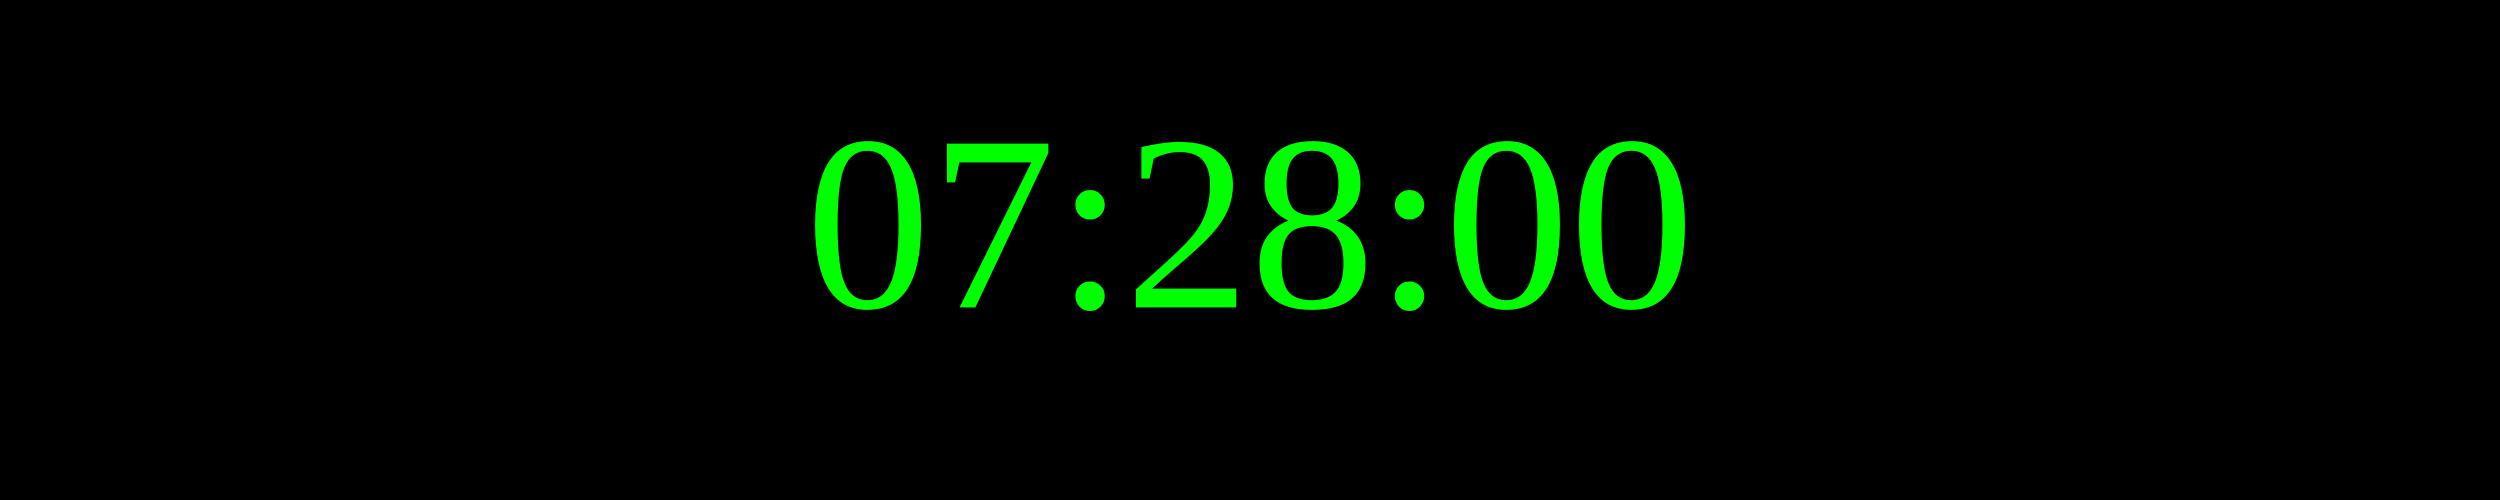
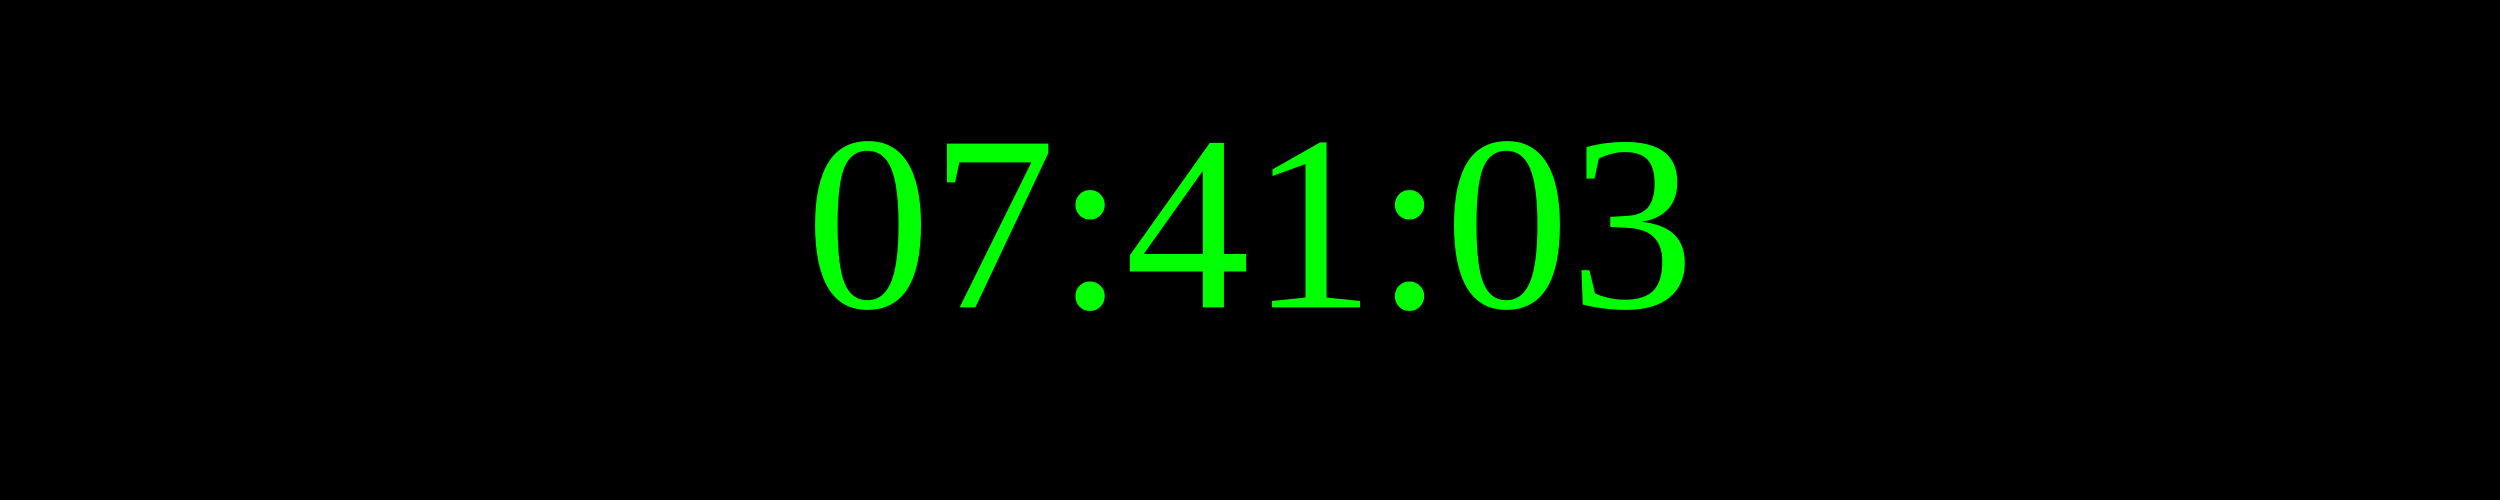
<svg xmlns="http://www.w3.org/2000/svg" width="250" height="50">
  <rect width="100%" height="100%" fill="black" />
  <text x="50%" y="50%" font-size="25" fill="lime" text-anchor="middle" dominant-baseline="middle">
- 07:28:00
+ 07:41:03
</text>
</svg>
